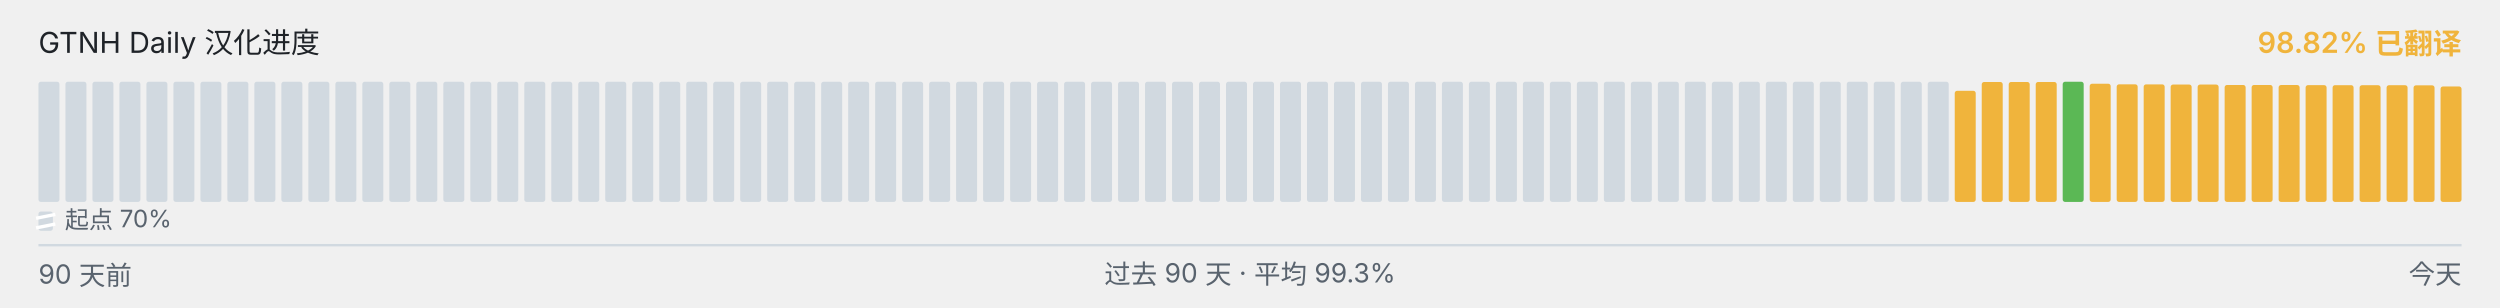
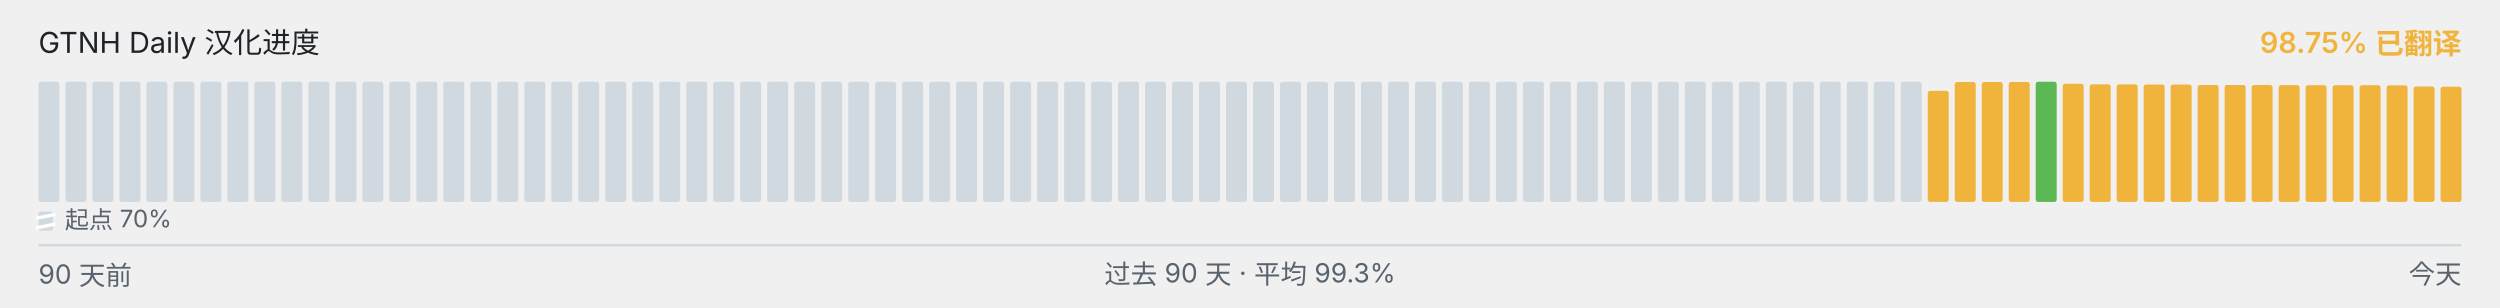
<svg xmlns="http://www.w3.org/2000/svg" viewBox="0 0 1040 128" width="1040" height="128" role="img" aria-label="GTNH Daily 汉化进度">
  <g font-family="-apple-system, BlinkMacSystemFont, &quot;Segoe UI&quot;, &quot;PingFang SC&quot;, &quot;Hiragino Sans GB&quot;, &quot;Microsoft YaHei&quot;, &quot;Source Han Sans SC&quot;, sans-serif" font-size="12">
    <text x="16" y="22" fill="#1f2328">GTNH Daily 汉化进度</text>
-     <text x="1024" y="22" text-anchor="end" fill="#F0B43C" font-weight="600">98.82% 已翻译</text>
+     <text x="1024" y="22" text-anchor="end" fill="#F0B43C" font-weight="600">98.75% 已翻译</text>
  </g>
  <g>
    <rect x="16.00" y="34.00" width="8.73" height="50.00" rx="1" ry="1" fill="#d1d9e0" />
    <rect x="27.23" y="34.00" width="8.73" height="50.00" rx="1" ry="1" fill="#d1d9e0" />
    <rect x="38.46" y="34.00" width="8.73" height="50.00" rx="1" ry="1" fill="#d1d9e0" />
    <rect x="49.68" y="34.00" width="8.73" height="50.00" rx="1" ry="1" fill="#d1d9e0" />
    <rect x="60.91" y="34.00" width="8.73" height="50.00" rx="1" ry="1" fill="#d1d9e0" />
    <rect x="72.14" y="34.00" width="8.73" height="50.00" rx="1" ry="1" fill="#d1d9e0" />
    <rect x="83.37" y="34.00" width="8.73" height="50.00" rx="1" ry="1" fill="#d1d9e0" />
    <rect x="94.59" y="34.00" width="8.73" height="50.00" rx="1" ry="1" fill="#d1d9e0" />
    <rect x="105.82" y="34.00" width="8.73" height="50.00" rx="1" ry="1" fill="#d1d9e0" />
    <rect x="117.05" y="34.00" width="8.73" height="50.00" rx="1" ry="1" fill="#d1d9e0" />
    <rect x="128.28" y="34.00" width="8.73" height="50.00" rx="1" ry="1" fill="#d1d9e0" />
    <rect x="139.51" y="34.00" width="8.73" height="50.00" rx="1" ry="1" fill="#d1d9e0" />
    <rect x="150.73" y="34.00" width="8.73" height="50.00" rx="1" ry="1" fill="#d1d9e0" />
    <rect x="161.96" y="34.00" width="8.73" height="50.00" rx="1" ry="1" fill="#d1d9e0" />
    <rect x="173.19" y="34.00" width="8.73" height="50.00" rx="1" ry="1" fill="#d1d9e0" />
    <rect x="184.42" y="34.00" width="8.73" height="50.00" rx="1" ry="1" fill="#d1d9e0" />
    <rect x="195.64" y="34.00" width="8.73" height="50.00" rx="1" ry="1" fill="#d1d9e0" />
    <rect x="206.87" y="34.00" width="8.73" height="50.00" rx="1" ry="1" fill="#d1d9e0" />
    <rect x="218.10" y="34.00" width="8.73" height="50.00" rx="1" ry="1" fill="#d1d9e0" />
    <rect x="229.33" y="34.00" width="8.73" height="50.00" rx="1" ry="1" fill="#d1d9e0" />
    <rect x="240.56" y="34.00" width="8.73" height="50.00" rx="1" ry="1" fill="#d1d9e0" />
    <rect x="251.78" y="34.00" width="8.73" height="50.00" rx="1" ry="1" fill="#d1d9e0" />
    <rect x="263.01" y="34.00" width="8.73" height="50.00" rx="1" ry="1" fill="#d1d9e0" />
    <rect x="274.24" y="34.00" width="8.73" height="50.00" rx="1" ry="1" fill="#d1d9e0" />
    <rect x="285.47" y="34.00" width="8.73" height="50.00" rx="1" ry="1" fill="#d1d9e0" />
    <rect x="296.69" y="34.00" width="8.73" height="50.00" rx="1" ry="1" fill="#d1d9e0" />
    <rect x="307.92" y="34.00" width="8.73" height="50.00" rx="1" ry="1" fill="#d1d9e0" />
    <rect x="319.15" y="34.00" width="8.73" height="50.00" rx="1" ry="1" fill="#d1d9e0" />
    <rect x="330.38" y="34.00" width="8.73" height="50.00" rx="1" ry="1" fill="#d1d9e0" />
    <rect x="341.61" y="34.00" width="8.73" height="50.00" rx="1" ry="1" fill="#d1d9e0" />
    <rect x="352.83" y="34.00" width="8.73" height="50.00" rx="1" ry="1" fill="#d1d9e0" />
    <rect x="364.06" y="34.00" width="8.73" height="50.00" rx="1" ry="1" fill="#d1d9e0" />
    <rect x="375.29" y="34.00" width="8.73" height="50.00" rx="1" ry="1" fill="#d1d9e0" />
    <rect x="386.52" y="34.00" width="8.73" height="50.00" rx="1" ry="1" fill="#d1d9e0" />
    <rect x="397.74" y="34.00" width="8.73" height="50.00" rx="1" ry="1" fill="#d1d9e0" />
    <rect x="408.97" y="34.00" width="8.73" height="50.00" rx="1" ry="1" fill="#d1d9e0" />
    <rect x="420.20" y="34.00" width="8.73" height="50.00" rx="1" ry="1" fill="#d1d9e0" />
    <rect x="431.43" y="34.00" width="8.73" height="50.00" rx="1" ry="1" fill="#d1d9e0" />
    <rect x="442.66" y="34.00" width="8.73" height="50.00" rx="1" ry="1" fill="#d1d9e0" />
    <rect x="453.88" y="34.00" width="8.73" height="50.00" rx="1" ry="1" fill="#d1d9e0" />
    <rect x="465.11" y="34.00" width="8.73" height="50.00" rx="1" ry="1" fill="#d1d9e0" />
    <rect x="476.34" y="34.00" width="8.73" height="50.00" rx="1" ry="1" fill="#d1d9e0" />
    <rect x="487.57" y="34.00" width="8.73" height="50.00" rx="1" ry="1" fill="#d1d9e0" />
    <rect x="498.79" y="34.00" width="8.73" height="50.00" rx="1" ry="1" fill="#d1d9e0" />
    <rect x="510.02" y="34.00" width="8.73" height="50.00" rx="1" ry="1" fill="#d1d9e0" />
    <rect x="521.25" y="34.00" width="8.73" height="50.00" rx="1" ry="1" fill="#d1d9e0" />
    <rect x="532.48" y="34.00" width="8.73" height="50.00" rx="1" ry="1" fill="#d1d9e0" />
    <rect x="543.71" y="34.00" width="8.73" height="50.00" rx="1" ry="1" fill="#d1d9e0" />
    <rect x="554.93" y="34.00" width="8.73" height="50.00" rx="1" ry="1" fill="#d1d9e0" />
    <rect x="566.16" y="34.00" width="8.73" height="50.00" rx="1" ry="1" fill="#d1d9e0" />
    <rect x="577.39" y="34.00" width="8.73" height="50.00" rx="1" ry="1" fill="#d1d9e0" />
    <rect x="588.62" y="34.00" width="8.73" height="50.00" rx="1" ry="1" fill="#d1d9e0" />
    <rect x="599.84" y="34.00" width="8.73" height="50.00" rx="1" ry="1" fill="#d1d9e0" />
    <rect x="611.07" y="34.00" width="8.73" height="50.00" rx="1" ry="1" fill="#d1d9e0" />
    <rect x="622.30" y="34.00" width="8.73" height="50.00" rx="1" ry="1" fill="#d1d9e0" />
    <rect x="633.53" y="34.00" width="8.73" height="50.00" rx="1" ry="1" fill="#d1d9e0" />
    <rect x="644.76" y="34.00" width="8.73" height="50.00" rx="1" ry="1" fill="#d1d9e0" />
    <rect x="655.98" y="34.00" width="8.73" height="50.00" rx="1" ry="1" fill="#d1d9e0" />
    <rect x="667.21" y="34.00" width="8.73" height="50.00" rx="1" ry="1" fill="#d1d9e0" />
    <rect x="678.44" y="34.00" width="8.73" height="50.00" rx="1" ry="1" fill="#d1d9e0" />
    <rect x="689.67" y="34.00" width="8.73" height="50.00" rx="1" ry="1" fill="#d1d9e0" />
    <rect x="700.89" y="34.00" width="8.73" height="50.00" rx="1" ry="1" fill="#d1d9e0" />
    <rect x="712.12" y="34.00" width="8.73" height="50.00" rx="1" ry="1" fill="#d1d9e0" />
    <rect x="723.35" y="34.00" width="8.73" height="50.00" rx="1" ry="1" fill="#d1d9e0" />
    <rect x="734.58" y="34.00" width="8.73" height="50.00" rx="1" ry="1" fill="#d1d9e0" />
    <rect x="745.81" y="34.00" width="8.73" height="50.00" rx="1" ry="1" fill="#d1d9e0" />
    <rect x="757.03" y="34.00" width="8.73" height="50.00" rx="1" ry="1" fill="#d1d9e0" />
    <rect x="768.26" y="34.00" width="8.73" height="50.00" rx="1" ry="1" fill="#d1d9e0" />
    <rect x="779.49" y="34.00" width="8.73" height="50.00" rx="1" ry="1" fill="#d1d9e0" />
    <rect x="790.72" y="34.00" width="8.73" height="50.00" rx="1" ry="1" fill="#d1d9e0" />
-     <rect x="801.94" y="34.00" width="8.73" height="50.00" rx="1" ry="1" fill="#d1d9e0" />
-     <rect x="813.17" y="37.77" width="8.73" height="46.23" rx="1" ry="1" fill="#F0B43C" />
+     <rect x="801.94" y="37.77" width="8.73" height="46.23" rx="1" ry="1" fill="#F0B43C" />
+     <rect x="813.17" y="34.10" width="8.73" height="49.90" rx="1" ry="1" fill="#F0B43C" />
    <rect x="824.40" y="34.10" width="8.73" height="49.90" rx="1" ry="1" fill="#F0B43C" />
    <rect x="835.63" y="34.10" width="8.73" height="49.90" rx="1" ry="1" fill="#F0B43C" />
-     <rect x="846.86" y="34.10" width="8.73" height="49.90" rx="1" ry="1" fill="#F0B43C" />
-     <rect x="858.08" y="34.00" width="8.73" height="50.00" rx="1" ry="1" fill="#5BB855" />
-     <rect x="869.31" y="34.83" width="8.73" height="49.17" rx="1" ry="1" fill="#F0B43C" />
-     <rect x="880.54" y="35.08" width="8.73" height="48.92" rx="1" ry="1" fill="#F0B43C" />
-     <rect x="891.77" y="35.10" width="8.73" height="48.90" rx="1" ry="1" fill="#F0B43C" />
-     <rect x="902.99" y="35.17" width="8.73" height="48.83" rx="1" ry="1" fill="#F0B43C" />
-     <rect x="914.22" y="35.18" width="8.73" height="48.82" rx="1" ry="1" fill="#F0B43C" />
+     <rect x="846.86" y="34.00" width="8.73" height="50.00" rx="1" ry="1" fill="#5BB855" />
+     <rect x="858.08" y="34.83" width="8.73" height="49.17" rx="1" ry="1" fill="#F0B43C" />
+     <rect x="869.31" y="35.08" width="8.73" height="48.92" rx="1" ry="1" fill="#F0B43C" />
+     <rect x="880.54" y="35.10" width="8.73" height="48.90" rx="1" ry="1" fill="#F0B43C" />
+     <rect x="891.77" y="35.17" width="8.73" height="48.83" rx="1" ry="1" fill="#F0B43C" />
+     <rect x="902.99" y="35.18" width="8.73" height="48.82" rx="1" ry="1" fill="#F0B43C" />
+     <rect x="914.22" y="35.35" width="8.73" height="48.65" rx="1" ry="1" fill="#F0B43C" />
    <rect x="925.45" y="35.35" width="8.73" height="48.65" rx="1" ry="1" fill="#F0B43C" />
-     <rect x="936.68" y="35.35" width="8.73" height="48.65" rx="1" ry="1" fill="#F0B43C" />
-     <rect x="947.91" y="35.37" width="8.73" height="48.63" rx="1" ry="1" fill="#F0B43C" />
-     <rect x="959.13" y="35.42" width="8.73" height="48.58" rx="1" ry="1" fill="#F0B43C" />
-     <rect x="970.36" y="35.43" width="8.73" height="48.57" rx="1" ry="1" fill="#F0B43C" />
+     <rect x="936.68" y="35.37" width="8.73" height="48.63" rx="1" ry="1" fill="#F0B43C" />
+     <rect x="947.91" y="35.42" width="8.73" height="48.58" rx="1" ry="1" fill="#F0B43C" />
+     <rect x="959.13" y="35.43" width="8.73" height="48.57" rx="1" ry="1" fill="#F0B43C" />
+     <rect x="970.36" y="35.45" width="8.73" height="48.55" rx="1" ry="1" fill="#F0B43C" />
    <rect x="981.59" y="35.45" width="8.73" height="48.55" rx="1" ry="1" fill="#F0B43C" />
-     <rect x="992.82" y="35.45" width="8.73" height="48.55" rx="1" ry="1" fill="#F0B43C" />
-     <rect x="1004.04" y="35.50" width="8.73" height="48.50" rx="1" ry="1" fill="#F0B43C" />
-     <rect x="1015.27" y="35.97" width="8.73" height="48.03" rx="1" ry="1" fill="#F0B43C" />
+     <rect x="992.82" y="35.50" width="8.73" height="48.50" rx="1" ry="1" fill="#F0B43C" />
+     <rect x="1004.04" y="35.97" width="8.73" height="48.03" rx="1" ry="1" fill="#F0B43C" />
+     <rect x="1015.27" y="36.08" width="8.73" height="47.92" rx="1" ry="1" fill="#F0B43C" />
  </g>
  <g aria-hidden="true">
    <rect x="16" y="88" width="6" height="8" rx="1" fill="#d1d9e0" />
    <line x1="15" y1="90.80" x2="23" y2="89.20" stroke="#ffffff" stroke-width="1.4" />
    <line x1="15" y1="94.80" x2="23" y2="93.20" stroke="#ffffff" stroke-width="1.4" />
    <text x="27" y="95" font-family="-apple-system, BlinkMacSystemFont, &quot;Segoe UI&quot;, &quot;PingFang SC&quot;, &quot;Hiragino Sans GB&quot;, &quot;Microsoft YaHei&quot;, &quot;Source Han Sans SC&quot;, sans-serif" font-size="10" fill="#59636e">起点 70%</text>
  </g>
  <line x1="16" x2="1024" y1="102" y2="102" stroke="#d1d9e0" stroke-width="1" />
  <g font-family="-apple-system, BlinkMacSystemFont, &quot;Segoe UI&quot;, &quot;PingFang SC&quot;, &quot;Hiragino Sans GB&quot;, &quot;Microsoft YaHei&quot;, &quot;Source Han Sans SC&quot;, sans-serif" font-size="11" fill="#59636e">
    <text x="16" y="118">90 天前</text>
    <text x="520" y="118" text-anchor="middle">过去 90 天 · 平均 99.3%</text>
    <text x="1024" y="118" text-anchor="end">今天</text>
  </g>
</svg>
